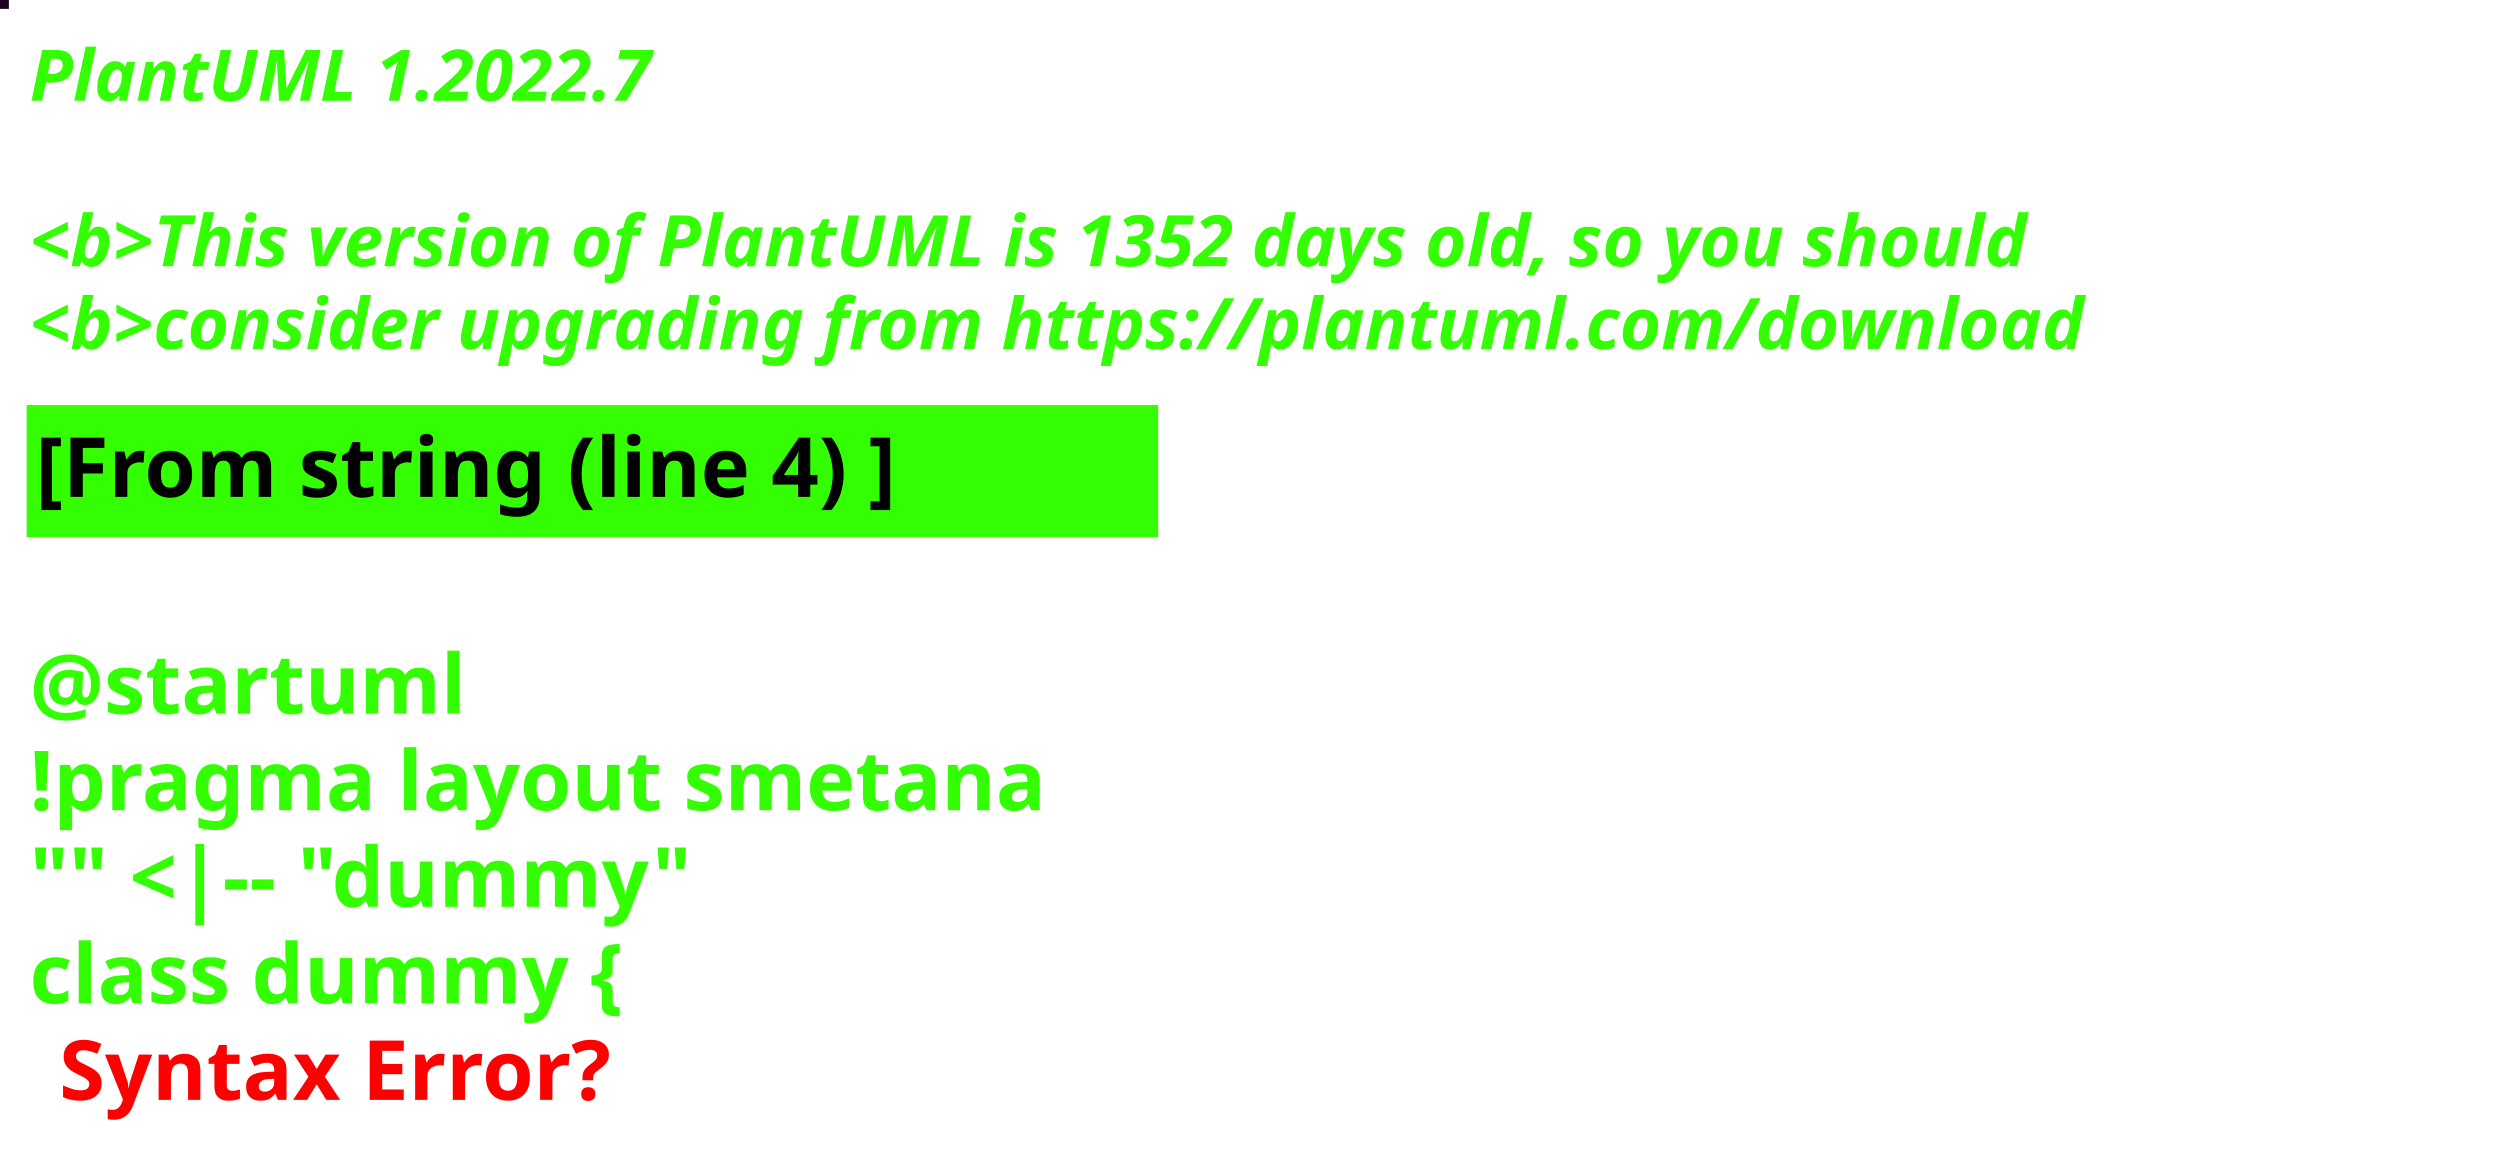
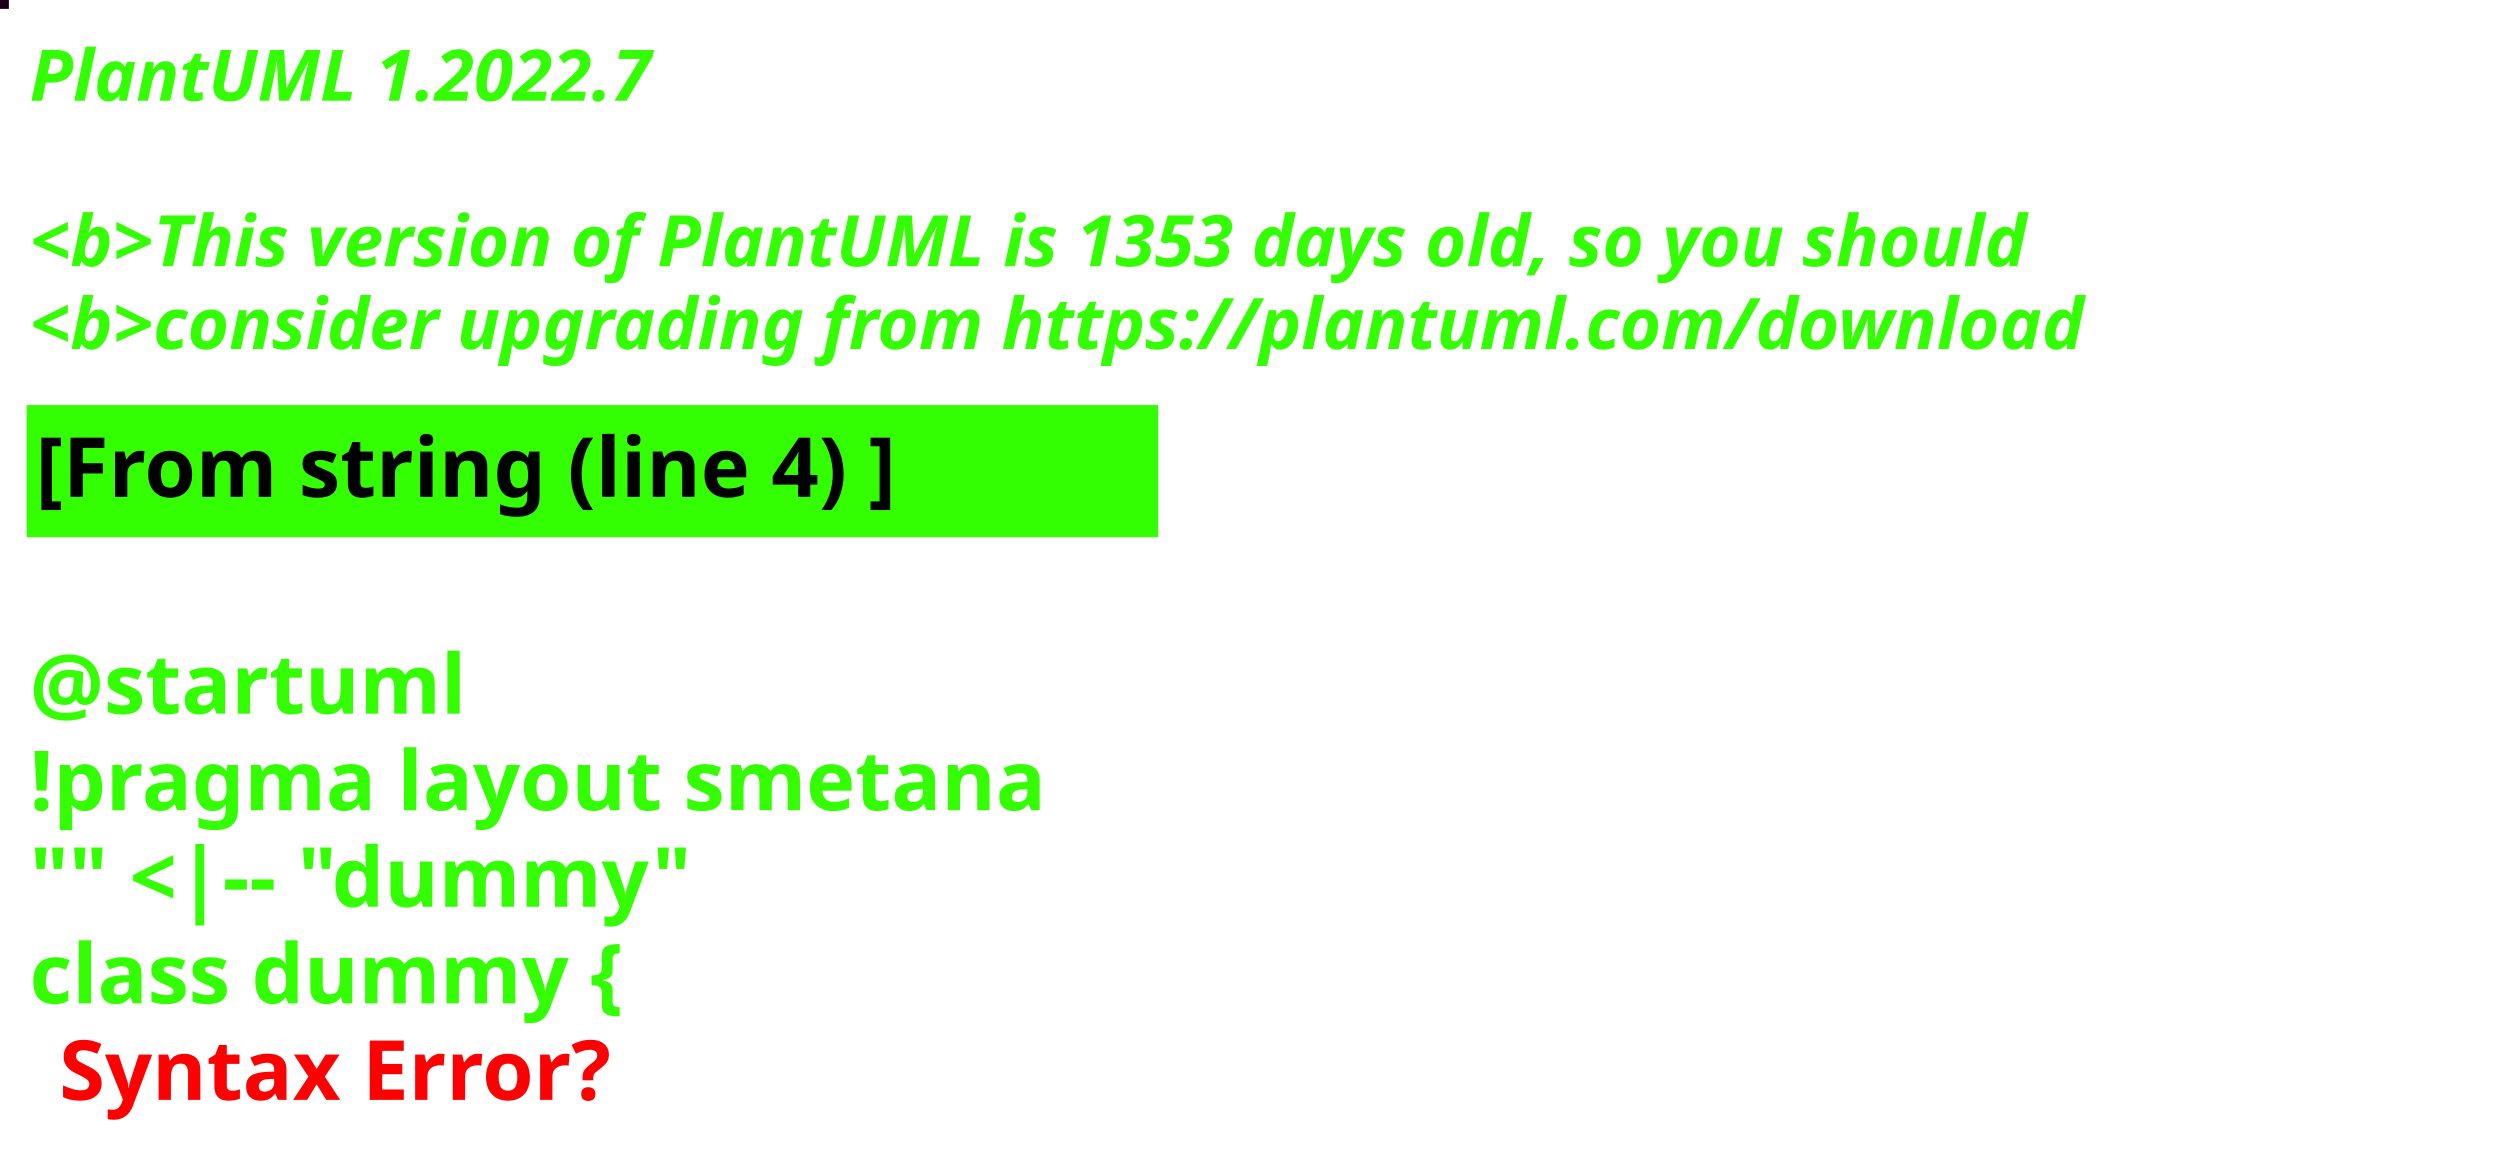
<svg xmlns="http://www.w3.org/2000/svg" contentStyleType="text/css" height="194px" preserveAspectRatio="none" style="width:422px;height:194px;background:#000000;" version="1.1" viewBox="0 0 422 194" width="422px" zoomAndPan="magnify">
  <defs />
  <g>
-     <rect fill="#1E0325" height="1" style="stroke:#1E0325;stroke-width:1.0;" width="1" x="0" y="0" />
+     <rect fill="#1A0015" height="1" style="stroke:#1A0015;stroke-width:1.0;" width="1" x="0" y="0" />
    <text fill="#33FF02" font-family="sans-serif" font-size="12" font-style="italic" font-weight="bold" lengthAdjust="spacing" textLength="127" x="5" y="17">PlantUML 1.2022.7</text>
    <text fill="#33FF02" font-family="sans-serif" font-size="12" font-style="italic" font-weight="bold" lengthAdjust="spacing" textLength="4" x="5" y="30.969"> </text>
-     <text fill="#33FF02" font-family="sans-serif" font-size="12" font-style="italic" font-weight="bold" lengthAdjust="spacing" textLength="407" x="5" y="44.938">&lt;b&gt;This version of PlantUML is 1352 days old, so you should</text>
+     <text fill="#33FF02" font-family="sans-serif" font-size="12" font-style="italic" font-weight="bold" lengthAdjust="spacing" textLength="407" x="5" y="44.938">&lt;b&gt;This version of PlantUML is 1353 days old, so you should</text>
    <text fill="#33FF02" font-family="sans-serif" font-size="12" font-style="italic" font-weight="bold" lengthAdjust="spacing" textLength="408" x="5" y="58.906">&lt;b&gt;consider upgrading from https://plantuml.com/download</text>
    <rect fill="#33FF02" height="21.297" style="stroke:#33FF02;stroke-width:1.0;" width="190" x="5" y="68.875" />
    <text fill="#000000" font-family="sans-serif" font-size="14" font-weight="bold" lengthAdjust="spacing" textLength="168" x="6" y="83.875">[From string (line 4) ]</text>
    <text fill="#33FF02" font-family="sans-serif" font-size="14" font-weight="bold" lengthAdjust="spacing" textLength="5" x="5" y="104.172"> </text>
    <text fill="#33FF02" font-family="sans-serif" font-size="14" font-weight="bold" lengthAdjust="spacing" textLength="79" x="5" y="120.469">@startuml</text>
    <text fill="#33FF02" font-family="sans-serif" font-size="14" font-weight="bold" lengthAdjust="spacing" textLength="190" x="5" y="136.766">!pragma layout smetana</text>
    <text fill="#33FF02" font-family="sans-serif" font-size="14" font-weight="bold" lengthAdjust="spacing" textLength="124" x="5" y="153.062">"" &lt;|-- "dummy"</text>
    <text fill="#33FF02" font-family="sans-serif" font-size="14" font-weight="bold" lengthAdjust="spacing" text-decoration="wavy underline" textLength="117" x="5" y="169.359">class dummy {</text>
    <text fill="#FF0000" font-family="sans-serif" font-size="14" font-weight="bold" lengthAdjust="spacing" textLength="106" x="10" y="185.656">Syntax Error?</text>
  </g>
</svg>
